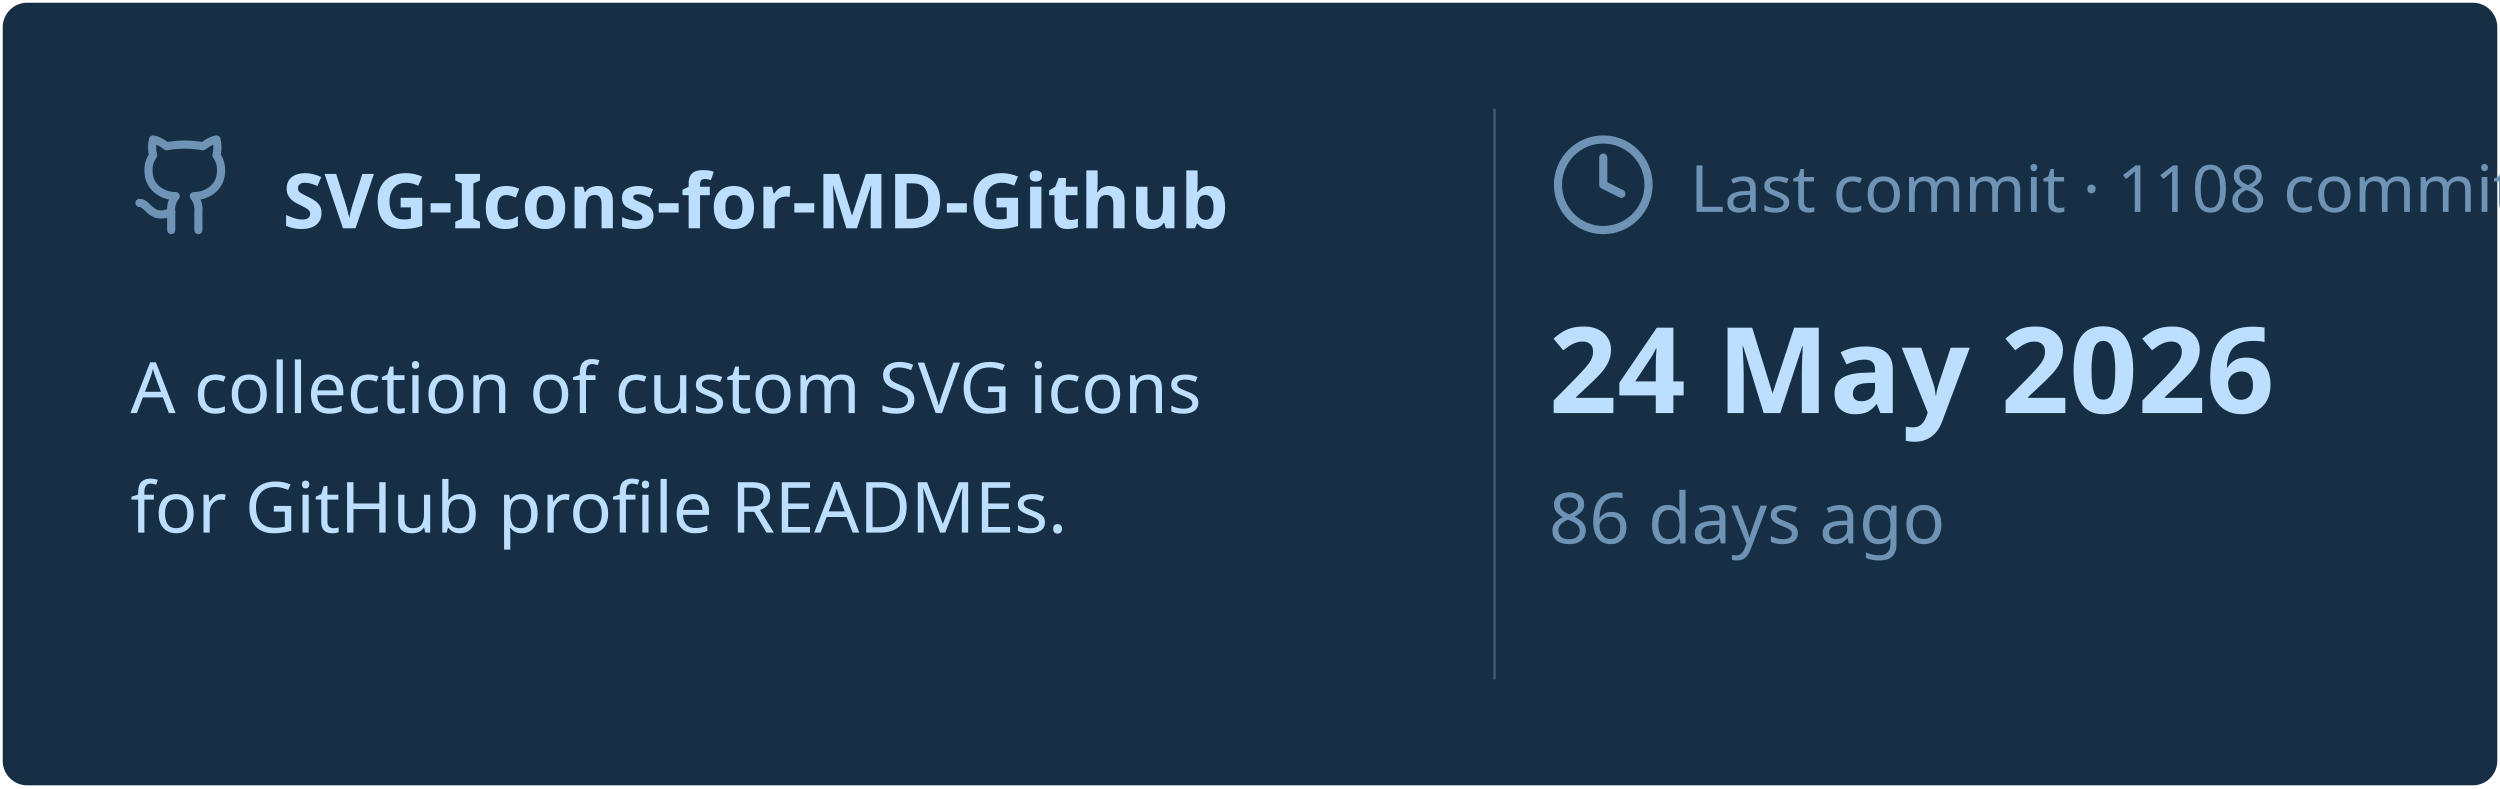
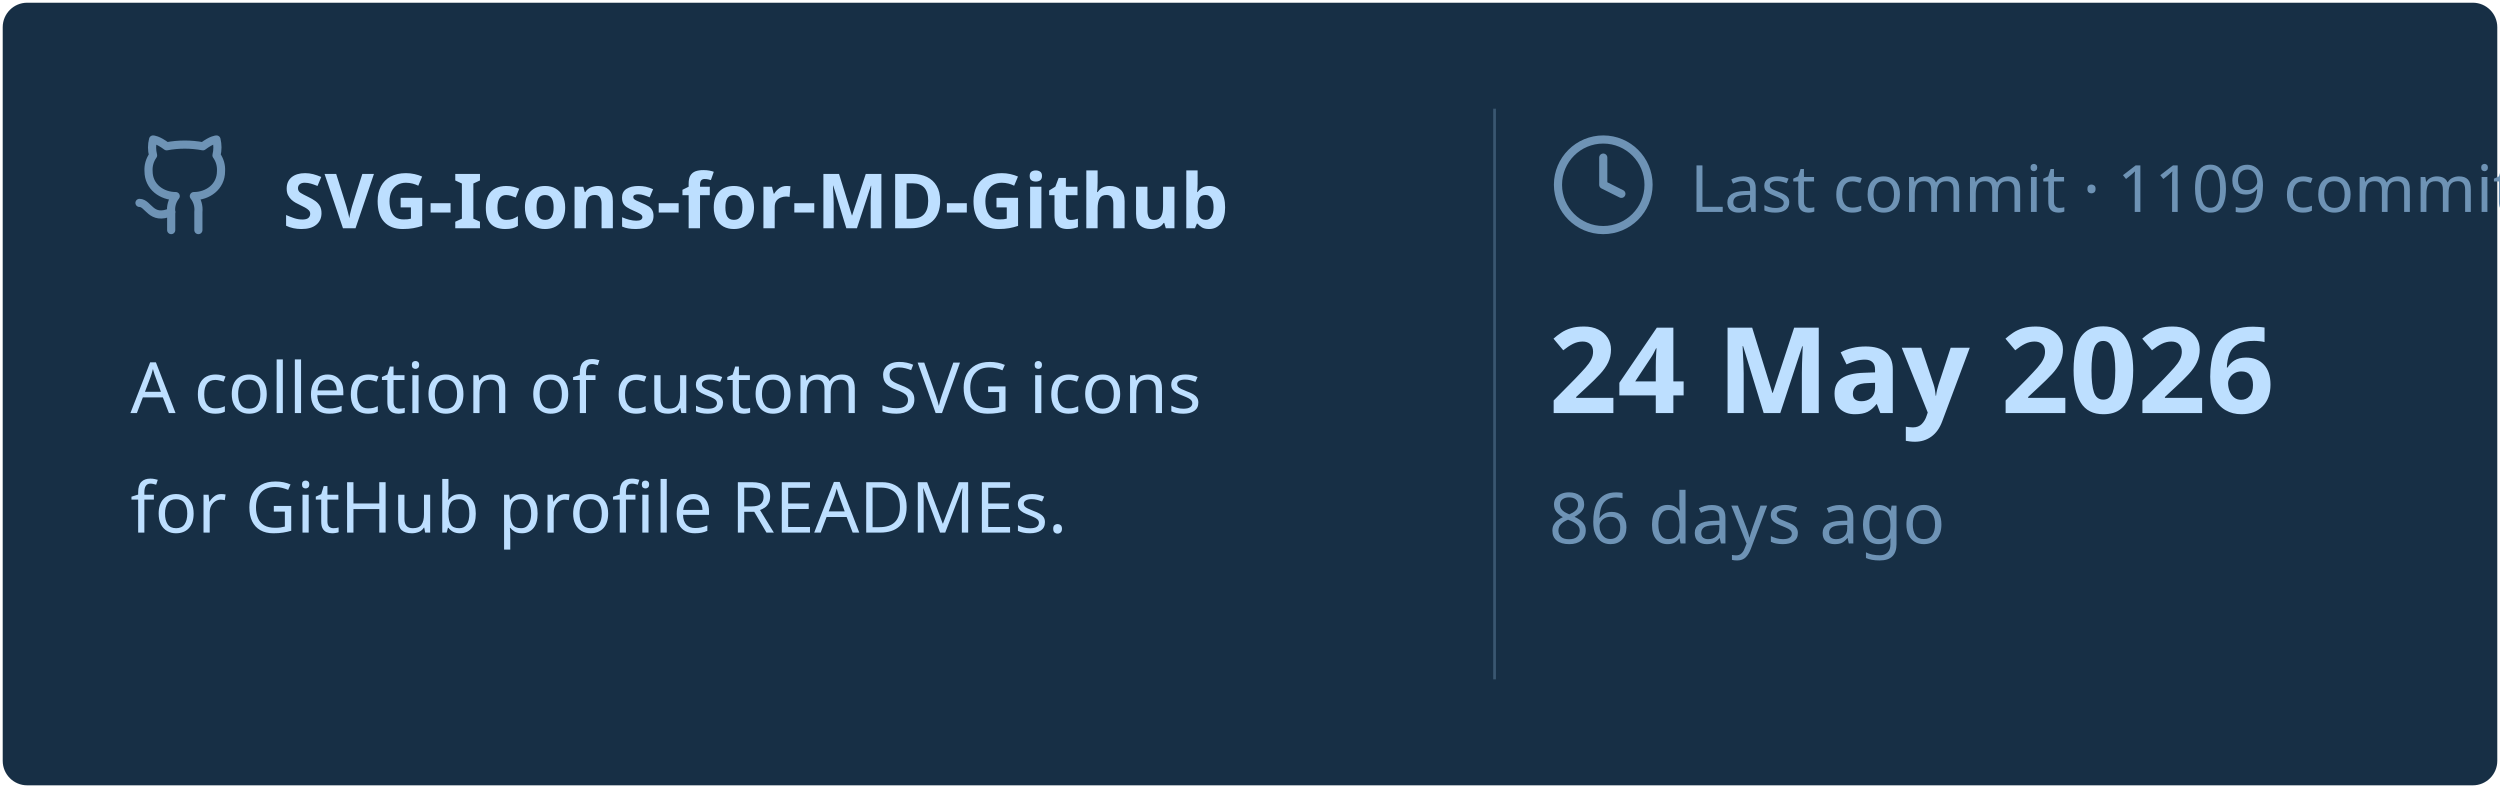
<svg xmlns="http://www.w3.org/2000/svg" viewBox="0 0 460 145" width="460px" height="145px">
  <rect stroke="#000000" stroke-opacity="0" fill="#172F45" rx="4.5" x="0.5" y="0.5" width="459" height="144" />
  <g transform="translate(24, 42)">
    <svg x="0" y="-18" width="20" height="20" viewBox="0 0 24 24" fill="none" stroke="#6E93B5" stroke-width="1.8" stroke-linecap="round" stroke-linejoin="round">
      <path d="M15 22v-4a4.8 4.8 0 0 0-1-3.5c3 0 6-2 6-5.5.08-1.25-.27-2.48-1-3.5.28-1.15.28-2.35 0-3.5 0 0-1 0-3 1.5-2.64-.5-5.36-.5-8 0C6 2 5 2 5 2c-.3 1.15-.3 2.35 0 3.5A5.403 5.403 0 0 0 4 9c0 3.5 3 5.5 6 5.5-.39.49-.68 1.05-.85 1.65-.17.6-.22 1.23-.15 1.85v4" />
      <path d="M9 18c-4.51 2-5-2-7-2" />
    </svg>
    <text x="28" y="0" font-family="&quot;Segoe UI&quot;, Ubuntu, sans-serif" font-size="14" font-weight="700" fill="#BDDFFF">SVG-Icons-for-MD-Github</text>
  </g>
  <text x="24" y="76" font-family="&quot;Segoe UI&quot;, Ubuntu, sans-serif" font-size="13" font-weight="400" fill="#BDDFFF">A collection of custom SVG icons</text>
  <text x="24" y="98" font-family="&quot;Segoe UI&quot;, Ubuntu, sans-serif" font-size="13" font-weight="400" fill="#BDDFFF">for GitHub profile READMEs.</text>
  <line x1="275" y1="20" x2="275" y2="125" stroke="#6E93B5" stroke-width="0.5" stroke-opacity="0.4" />
  <svg x="285" y="24" width="20" height="20" viewBox="0 0 24 24" fill="none" stroke="#6E93B5" stroke-width="1.8" stroke-linecap="round" stroke-linejoin="round">
    <circle cx="12" cy="12" r="10" />
    <polyline points="12 6 12 12 16 14" />
  </svg>
-   <text x="311" y="39" font-family="&quot;Segoe UI&quot;, Ubuntu, sans-serif" font-size="12" font-weight="400" fill="#6E93B5">Last commit · 1108 commits</text>
+   <text x="311" y="39" font-family="&quot;Segoe UI&quot;, Ubuntu, sans-serif" font-size="12" font-weight="400" fill="#6E93B5">Last commit · 1109 commits</text>
  <text x="285" y="76" font-family="&quot;Segoe UI&quot;, Ubuntu, sans-serif" font-size="22" font-weight="700" fill="#BDDFFF">24 May 2026</text>
  <text x="285" y="100" font-family="&quot;Segoe UI&quot;, Ubuntu, sans-serif" font-size="13" font-weight="400" fill="#6E93B5">86 days ago</text>
</svg>
